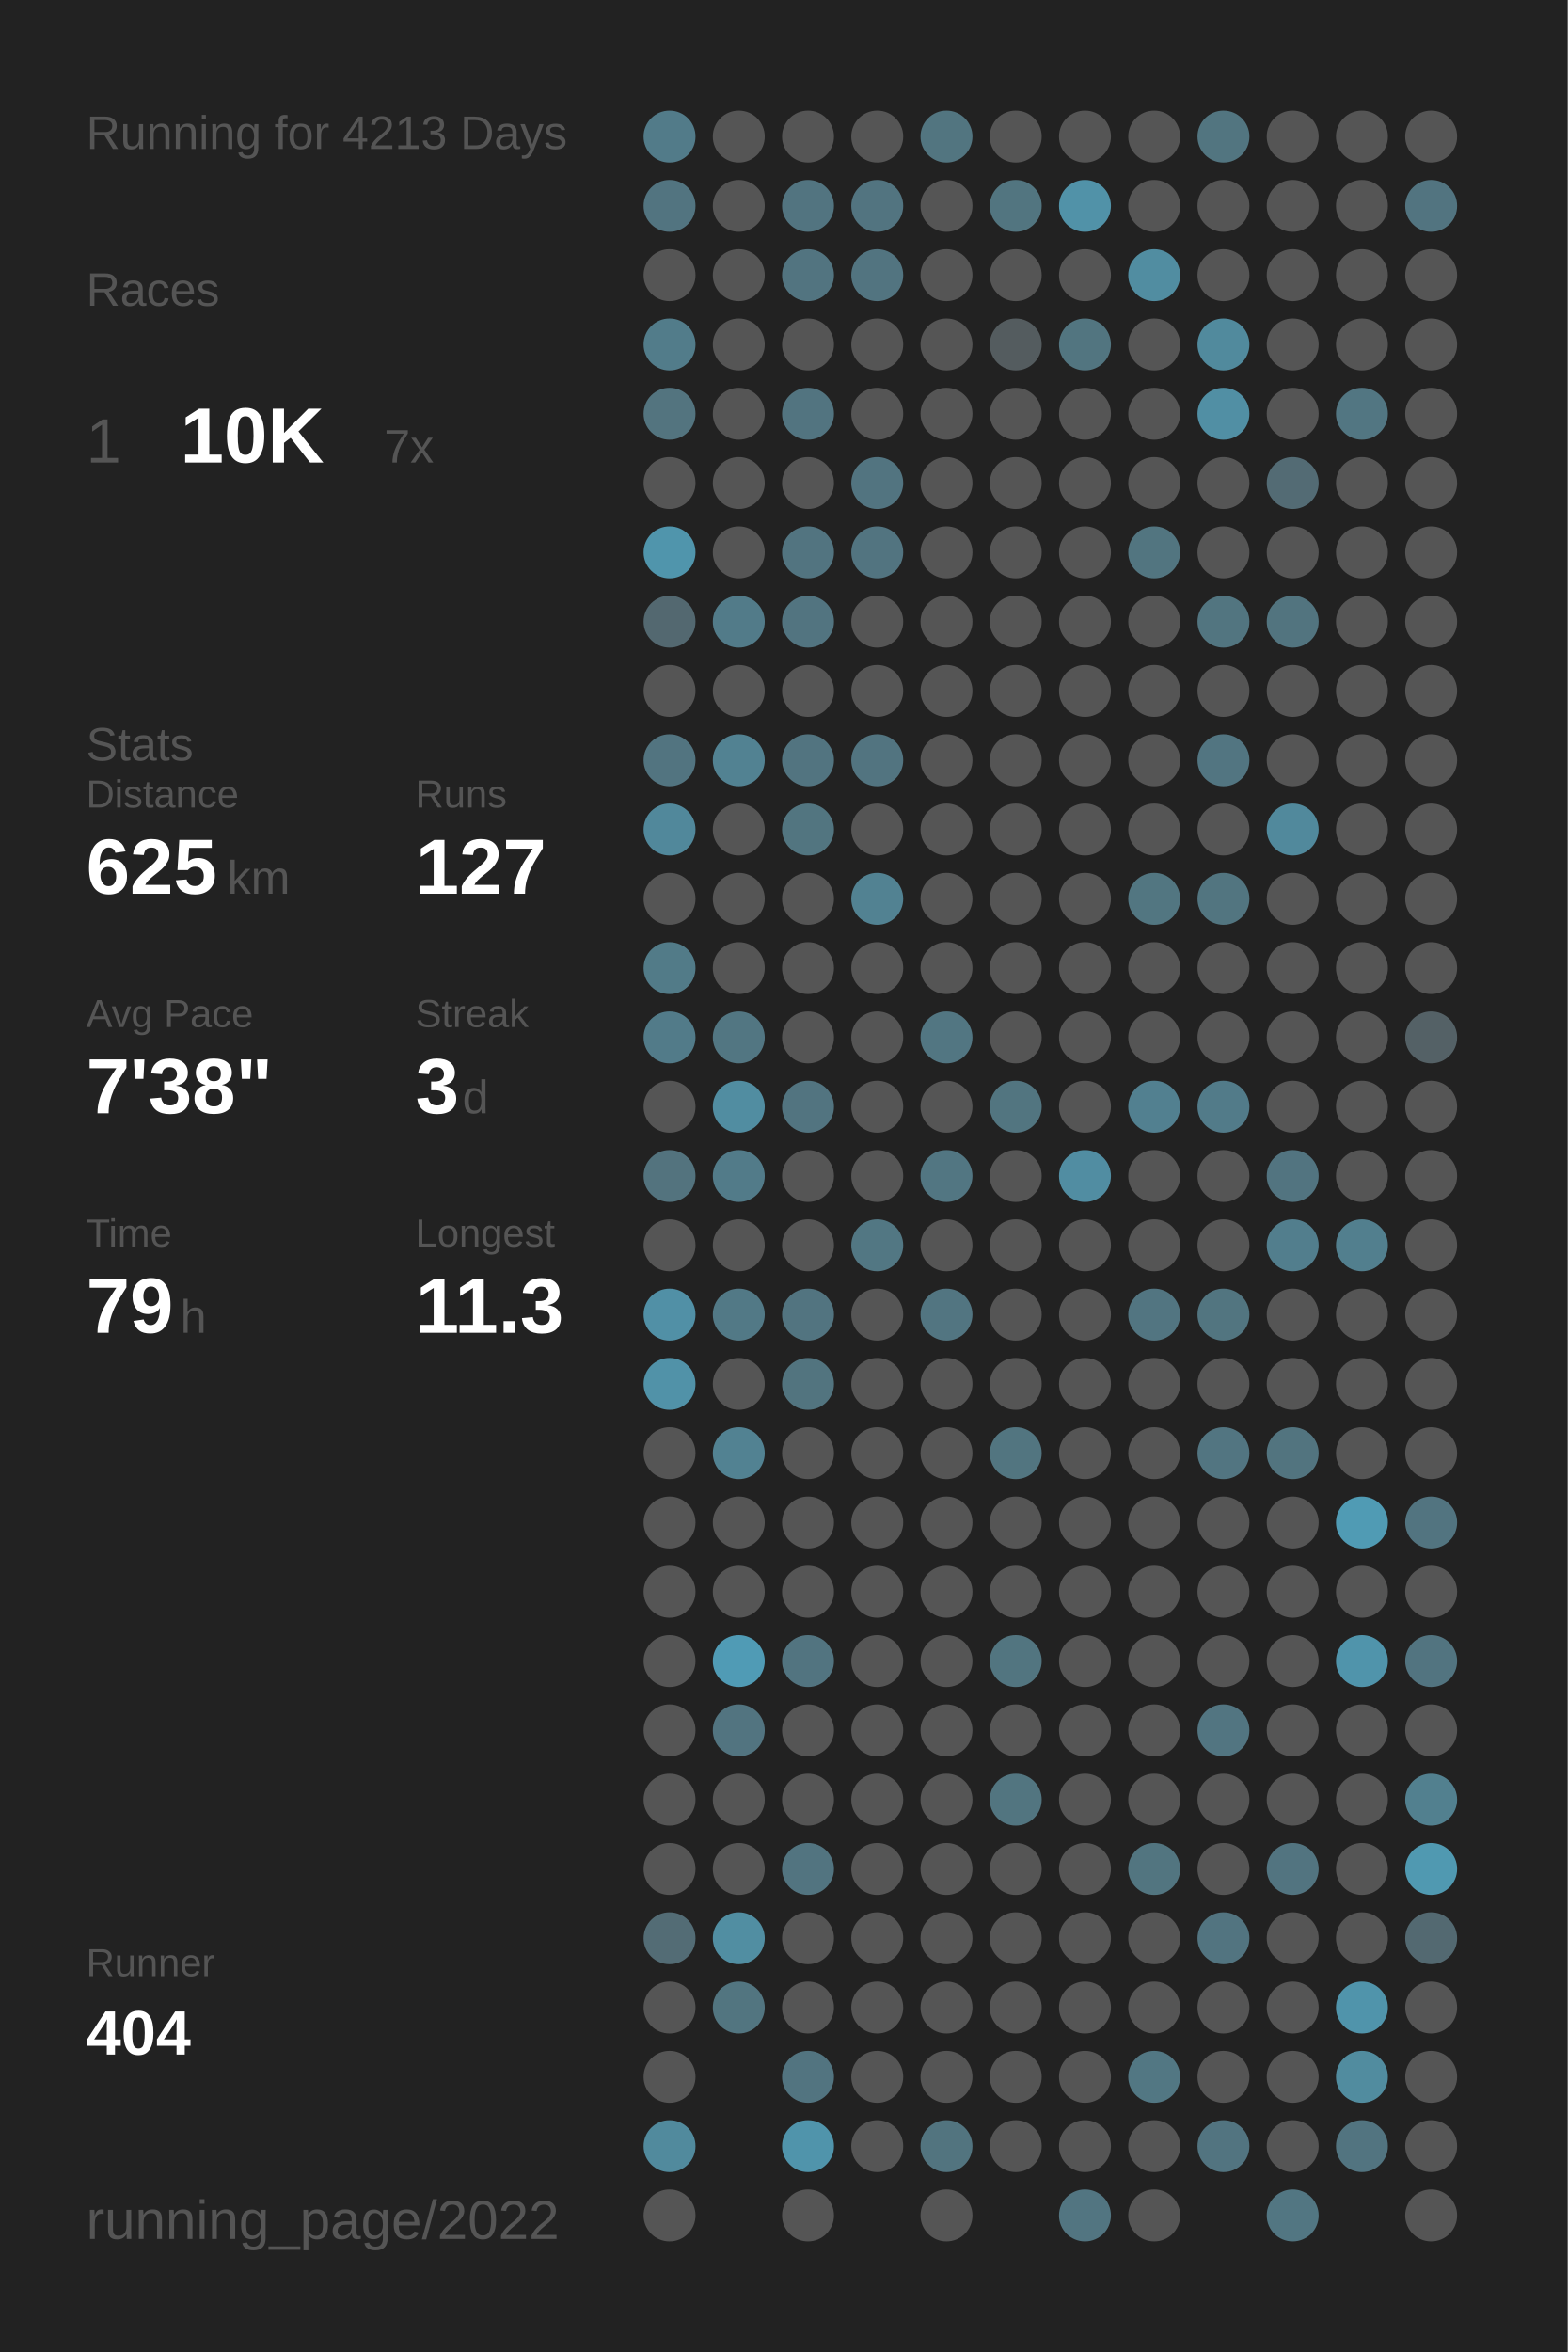
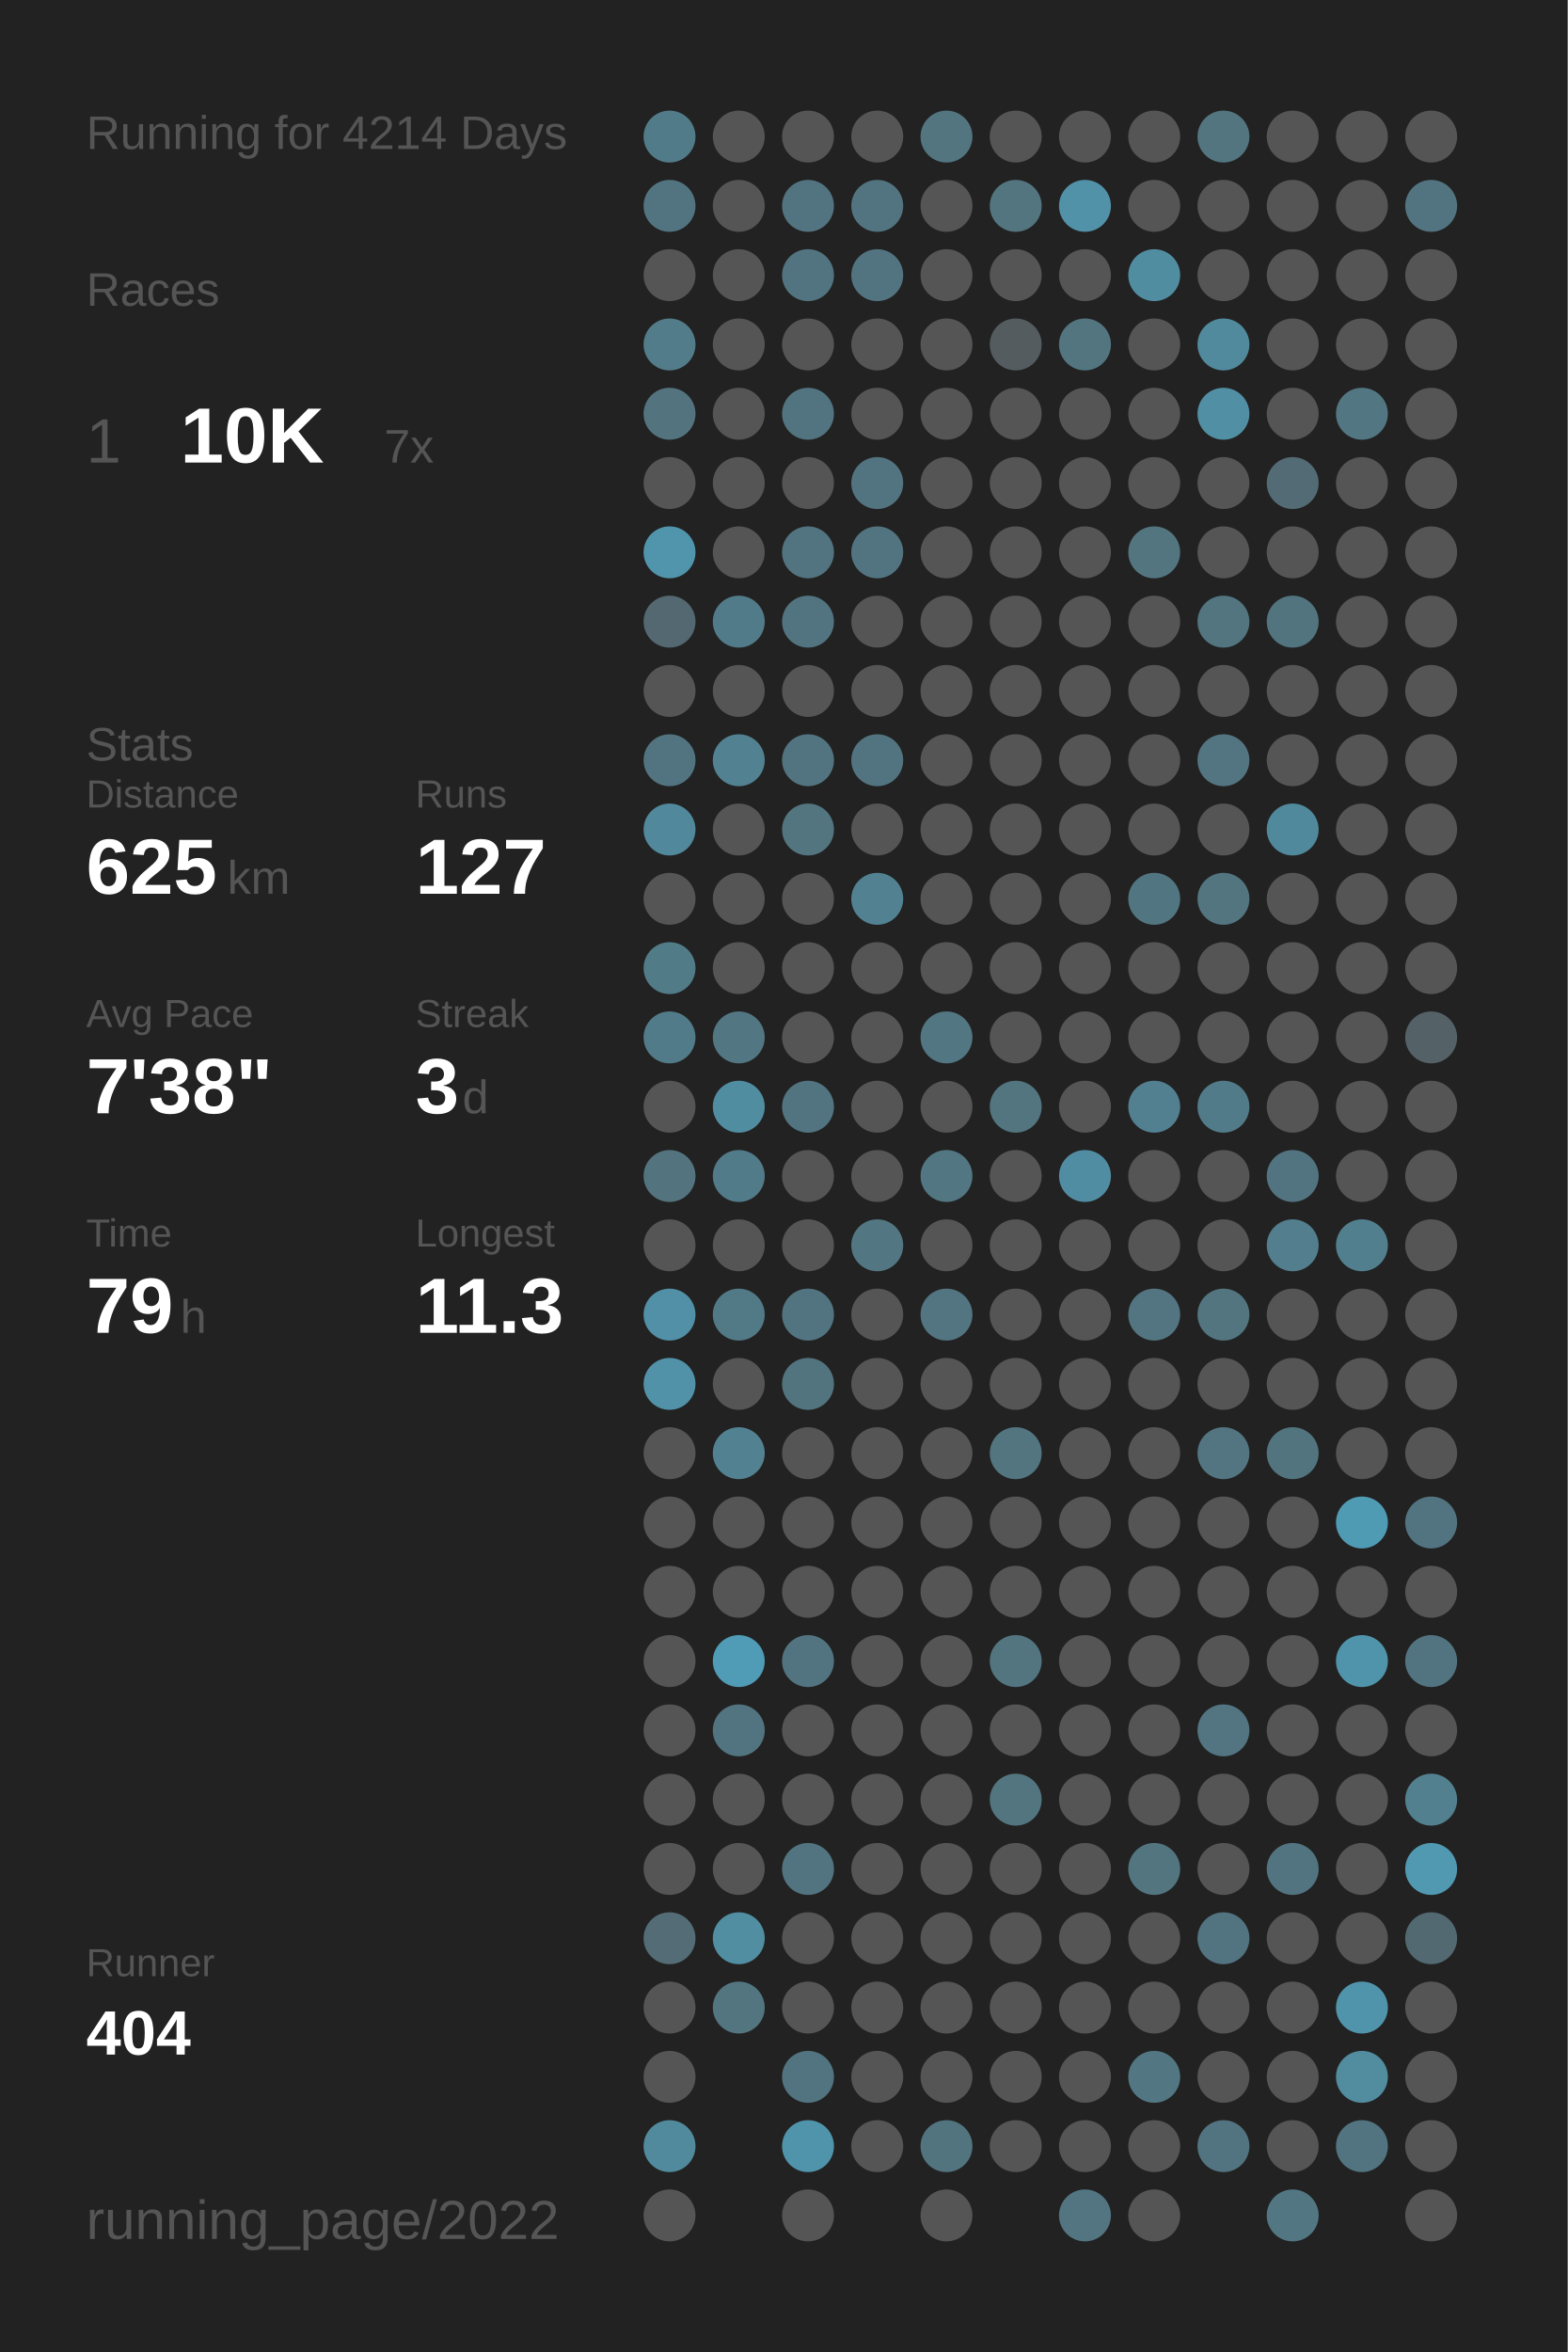
<svg xmlns="http://www.w3.org/2000/svg" baseProfile="full" height="300mm" version="1.1" viewBox="0,0,200,300" width="200mm">
  <defs />
  <rect fill="#222222" height="300" width="200" x="0" y="0" />
-   <text fill="#555555" style="font-size:6px; font-family:Arial;" x="11" y="19">Running for 4213 Days</text>
+   <text fill="#555555" style="font-size:6px; font-family:Arial;" x="11" y="19">Running for 4214 Days</text>
  <text fill="#555555" style="font-size:6px; font-family:Arial;" x="11" y="39">Races</text>
  <text fill="#555555" style="font-size:8px; font-family:Arial;" x="11" y="59">1</text>
  <text fill="#FFFFFF" style="font-size:10px; font-family:Arial; font-weight:bold;" x="23" y="59">10K</text>
  <text fill="#555555" style="font-size:6px; font-family:Arial;" x="49" y="59">7x</text>
  <text fill="#555555" style="font-size:6px; font-family:Arial;" x="11" y="97">Stats</text>
  <text fill="#555555" style="font-size:5px; font-family:Arial;" x="11" y="103">Distance</text>
  <text fill="#FFFFFF" style="font-size:10px; font-family:Arial; font-weight:bold;" x="11" y="114">625</text>
  <text fill="#555555" style="font-size:6px; font-family:Arial;" x="29" y="114">km</text>
  <text fill="#555555" style="font-size:5px; font-family:Arial;" x="53" y="103">Runs</text>
  <text fill="#FFFFFF" style="font-size:10px; font-family:Arial; font-weight:bold;" x="53" y="114">127</text>
  <text fill="#555555" style="font-size:5px; font-family:Arial;" x="11" y="131">Avg Pace</text>
  <text fill="#FFFFFF" style="font-size:10px; font-family:Arial; font-weight:bold;" x="11" y="142">7'38"</text>
  <text fill="#555555" style="font-size:5px; font-family:Arial;" x="53" y="131">Streak</text>
  <text fill="#FFFFFF" style="font-size:10px; font-family:Arial; font-weight:bold;" x="53" y="142">3</text>
  <text fill="#555555" style="font-size:6px; font-family:Arial;" x="59" y="142">d</text>
  <text fill="#555555" style="font-size:5px; font-family:Arial;" x="11" y="159">Time</text>
  <text fill="#FFFFFF" style="font-size:10px; font-family:Arial; font-weight:bold;" x="11" y="170">79</text>
  <text fill="#555555" style="font-size:6px; font-family:Arial;" x="23" y="170">h</text>
  <text fill="#555555" style="font-size:5px; font-family:Arial;" x="53" y="159">Longest</text>
  <text fill="#FFFFFF" style="font-size:10px; font-family:Arial; font-weight:bold;" x="53" y="170">11.3</text>
  <text fill="#555555" style="font-size:5px; font-family:Arial;" x="11" y="252.065">Runner</text>
  <text fill="#FFFFFF" style="font-size:8px; font-family:Arial; font-weight:bold;" x="11" y="262.065">404</text>
  <text fill="#555555" style="font-size:7px; font-family:Arial;" x="11" y="285.581">running_page/2022</text>
  <circle cx="85.417" cy="17.419" fill="#527b89" r="3.312" />
  <circle cx="85.417" cy="26.258" fill="#527480" r="3.312" />
  <circle cx="85.417" cy="35.097" fill="#555555" r="3.312" />
  <circle cx="85.417" cy="43.935" fill="#527c8a" r="3.312" />
  <circle cx="85.417" cy="52.774" fill="#53747f" r="3.312" />
  <circle cx="85.417" cy="61.613" fill="#555555" r="3.312" />
  <circle cx="85.417" cy="70.452" fill="#5095ac" r="3.312" />
  <circle cx="85.417" cy="79.29" fill="#536870" r="3.312" />
  <circle cx="85.417" cy="88.129" fill="#555555" r="3.312" />
  <circle cx="85.417" cy="96.968" fill="#527480" r="3.312" />
  <circle cx="85.417" cy="105.806" fill="#51889b" r="3.312" />
  <circle cx="85.417" cy="114.645" fill="#555555" r="3.312" />
  <circle cx="85.417" cy="123.484" fill="#527b88" r="3.312" />
  <circle cx="85.417" cy="132.323" fill="#527b89" r="3.312" />
  <circle cx="85.417" cy="141.161" fill="#555555" r="3.312" />
  <circle cx="85.417" cy="150" fill="#53737e" r="3.312" />
  <circle cx="85.417" cy="158.839" fill="#555555" r="3.312" />
  <circle cx="85.417" cy="167.677" fill="#5190a6" r="3.312" />
  <circle cx="85.417" cy="176.516" fill="#5192a8" r="3.312" />
  <circle cx="85.417" cy="185.355" fill="#555555" r="3.312" />
  <circle cx="85.417" cy="194.194" fill="#555555" r="3.312" />
  <circle cx="85.417" cy="203.032" fill="#555555" r="3.312" />
  <circle cx="85.417" cy="211.871" fill="#555555" r="3.312" />
  <circle cx="85.417" cy="220.71" fill="#555555" r="3.312" />
  <circle cx="85.417" cy="229.548" fill="#555555" r="3.312" />
  <circle cx="85.417" cy="238.387" fill="#555555" r="3.312" />
  <circle cx="85.417" cy="247.226" fill="#536c75" r="3.312" />
  <circle cx="85.417" cy="256.065" fill="#555555" r="3.312" />
  <circle cx="85.417" cy="264.903" fill="#555555" r="3.312" />
  <circle cx="85.417" cy="273.742" fill="#518a9d" r="3.312" />
  <circle cx="85.417" cy="282.581" fill="#555555" r="3.312" />
  <circle cx="94.25" cy="17.419" fill="#555555" r="3.312" />
  <circle cx="94.25" cy="26.258" fill="#555555" r="3.312" />
  <circle cx="94.25" cy="35.097" fill="#555555" r="3.312" />
  <circle cx="94.25" cy="43.935" fill="#555555" r="3.312" />
  <circle cx="94.25" cy="52.774" fill="#555555" r="3.312" />
  <circle cx="94.25" cy="61.613" fill="#555555" r="3.312" />
  <circle cx="94.25" cy="70.452" fill="#555555" r="3.312" />
  <circle cx="94.25" cy="79.29" fill="#527b89" r="3.312" />
  <circle cx="94.25" cy="88.129" fill="#555555" r="3.312" />
  <circle cx="94.25" cy="96.968" fill="#528292" r="3.312" />
  <circle cx="94.25" cy="105.806" fill="#555555" r="3.312" />
  <circle cx="94.25" cy="114.645" fill="#555555" r="3.312" />
  <circle cx="94.25" cy="123.484" fill="#555555" r="3.312" />
  <circle cx="94.25" cy="132.323" fill="#527682" r="3.312" />
  <circle cx="94.25" cy="141.161" fill="#518da1" r="3.312" />
  <circle cx="94.25" cy="150" fill="#527b89" r="3.312" />
  <circle cx="94.25" cy="158.839" fill="#555555" r="3.312" />
  <circle cx="94.25" cy="167.677" fill="#527986" r="3.312" />
  <circle cx="94.25" cy="176.516" fill="#555555" r="3.312" />
  <circle cx="94.25" cy="185.355" fill="#528292" r="3.312" />
  <circle cx="94.25" cy="194.194" fill="#555555" r="3.312" />
  <circle cx="94.25" cy="203.032" fill="#555555" r="3.312" />
  <circle cx="94.25" cy="211.871" fill="#509bb5" r="3.312" />
  <circle cx="94.25" cy="220.71" fill="#527480" r="3.312" />
  <circle cx="94.25" cy="229.548" fill="#555555" r="3.312" />
  <circle cx="94.25" cy="238.387" fill="#555555" r="3.312" />
  <circle cx="94.25" cy="247.226" fill="#518ea2" r="3.312" />
  <circle cx="94.25" cy="256.065" fill="#527580" r="3.312" />
  <circle cx="103.083" cy="17.419" fill="#555555" r="3.312" />
  <circle cx="103.083" cy="26.258" fill="#527480" r="3.312" />
  <circle cx="103.083" cy="35.097" fill="#527480" r="3.312" />
  <circle cx="103.083" cy="43.935" fill="#555555" r="3.312" />
  <circle cx="103.083" cy="52.774" fill="#527480" r="3.312" />
  <circle cx="103.083" cy="61.613" fill="#555555" r="3.312" />
  <circle cx="103.083" cy="70.452" fill="#527480" r="3.312" />
  <circle cx="103.083" cy="79.29" fill="#527480" r="3.312" />
  <circle cx="103.083" cy="88.129" fill="#555555" r="3.312" />
  <circle cx="103.083" cy="96.968" fill="#527480" r="3.312" />
  <circle cx="103.083" cy="105.806" fill="#527580" r="3.312" />
  <circle cx="103.083" cy="114.645" fill="#555555" r="3.312" />
  <circle cx="103.083" cy="123.484" fill="#555555" r="3.312" />
  <circle cx="103.083" cy="132.323" fill="#555555" r="3.312" />
  <circle cx="103.083" cy="141.161" fill="#527480" r="3.312" />
  <circle cx="103.083" cy="150" fill="#555555" r="3.312" />
  <circle cx="103.083" cy="158.839" fill="#555555" r="3.312" />
  <circle cx="103.083" cy="167.677" fill="#527480" r="3.312" />
  <circle cx="103.083" cy="176.516" fill="#52747f" r="3.312" />
  <circle cx="103.083" cy="185.355" fill="#555555" r="3.312" />
  <circle cx="103.083" cy="194.194" fill="#555555" r="3.312" />
  <circle cx="103.083" cy="203.032" fill="#555555" r="3.312" />
  <circle cx="103.083" cy="211.871" fill="#527480" r="3.312" />
  <circle cx="103.083" cy="220.71" fill="#555555" r="3.312" />
  <circle cx="103.083" cy="229.548" fill="#555555" r="3.312" />
  <circle cx="103.083" cy="238.387" fill="#527480" r="3.312" />
  <circle cx="103.083" cy="247.226" fill="#555555" r="3.312" />
  <circle cx="103.083" cy="256.065" fill="#555555" r="3.312" />
  <circle cx="103.083" cy="264.903" fill="#527480" r="3.312" />
  <circle cx="103.083" cy="273.742" fill="#5094ab" r="3.312" />
  <circle cx="103.083" cy="282.581" fill="#555555" r="3.312" />
  <circle cx="111.917" cy="17.419" fill="#555555" r="3.312" />
  <circle cx="111.917" cy="26.258" fill="#527480" r="3.312" />
  <circle cx="111.917" cy="35.097" fill="#527480" r="3.312" />
  <circle cx="111.917" cy="43.935" fill="#555555" r="3.312" />
  <circle cx="111.917" cy="52.774" fill="#555555" r="3.312" />
  <circle cx="111.917" cy="61.613" fill="#527480" r="3.312" />
  <circle cx="111.917" cy="70.452" fill="#527480" r="3.312" />
  <circle cx="111.917" cy="79.29" fill="#555555" r="3.312" />
  <circle cx="111.917" cy="88.129" fill="#555555" r="3.312" />
  <circle cx="111.917" cy="96.968" fill="#527480" r="3.312" />
  <circle cx="111.917" cy="105.806" fill="#555555" r="3.312" />
  <circle cx="111.917" cy="114.645" fill="#528292" r="3.312" />
  <circle cx="111.917" cy="123.484" fill="#555555" r="3.312" />
  <circle cx="111.917" cy="132.323" fill="#555555" r="3.312" />
  <circle cx="111.917" cy="141.161" fill="#555555" r="3.312" />
  <circle cx="111.917" cy="150" fill="#555555" r="3.312" />
  <circle cx="111.917" cy="158.839" fill="#527783" r="3.312" />
  <circle cx="111.917" cy="167.677" fill="#555555" r="3.312" />
  <circle cx="111.917" cy="176.516" fill="#555555" r="3.312" />
  <circle cx="111.917" cy="185.355" fill="#555555" r="3.312" />
  <circle cx="111.917" cy="194.194" fill="#555555" r="3.312" />
  <circle cx="111.917" cy="203.032" fill="#555555" r="3.312" />
  <circle cx="111.917" cy="211.871" fill="#555555" r="3.312" />
  <circle cx="111.917" cy="220.71" fill="#555555" r="3.312" />
  <circle cx="111.917" cy="229.548" fill="#555555" r="3.312" />
  <circle cx="111.917" cy="238.387" fill="#555555" r="3.312" />
  <circle cx="111.917" cy="247.226" fill="#555555" r="3.312" />
  <circle cx="111.917" cy="256.065" fill="#555555" r="3.312" />
  <circle cx="111.917" cy="264.903" fill="#555555" r="3.312" />
  <circle cx="111.917" cy="273.742" fill="#555555" r="3.312" />
  <circle cx="120.75" cy="17.419" fill="#527580" r="3.312" />
  <circle cx="120.75" cy="26.258" fill="#555555" r="3.312" />
  <circle cx="120.75" cy="35.097" fill="#555555" r="3.312" />
  <circle cx="120.75" cy="43.935" fill="#555555" r="3.312" />
  <circle cx="120.75" cy="52.774" fill="#555555" r="3.312" />
  <circle cx="120.75" cy="61.613" fill="#555555" r="3.312" />
  <circle cx="120.75" cy="70.452" fill="#555555" r="3.312" />
  <circle cx="120.75" cy="79.29" fill="#555555" r="3.312" />
  <circle cx="120.75" cy="88.129" fill="#555555" r="3.312" />
  <circle cx="120.75" cy="96.968" fill="#555555" r="3.312" />
  <circle cx="120.75" cy="105.806" fill="#555555" r="3.312" />
  <circle cx="120.75" cy="114.645" fill="#555555" r="3.312" />
  <circle cx="120.75" cy="123.484" fill="#555555" r="3.312" />
  <circle cx="120.75" cy="132.323" fill="#527682" r="3.312" />
  <circle cx="120.75" cy="141.161" fill="#555555" r="3.312" />
  <circle cx="120.75" cy="150" fill="#527682" r="3.312" />
  <circle cx="120.75" cy="158.839" fill="#555555" r="3.312" />
  <circle cx="120.75" cy="167.677" fill="#527581" r="3.312" />
  <circle cx="120.75" cy="176.516" fill="#555555" r="3.312" />
  <circle cx="120.75" cy="185.355" fill="#555555" r="3.312" />
  <circle cx="120.75" cy="194.194" fill="#555555" r="3.312" />
  <circle cx="120.75" cy="203.032" fill="#555555" r="3.312" />
  <circle cx="120.75" cy="211.871" fill="#555555" r="3.312" />
  <circle cx="120.75" cy="220.71" fill="#555555" r="3.312" />
  <circle cx="120.75" cy="229.548" fill="#555555" r="3.312" />
  <circle cx="120.75" cy="238.387" fill="#555555" r="3.312" />
  <circle cx="120.75" cy="247.226" fill="#555555" r="3.312" />
  <circle cx="120.75" cy="256.065" fill="#555555" r="3.312" />
  <circle cx="120.75" cy="264.903" fill="#555555" r="3.312" />
  <circle cx="120.75" cy="273.742" fill="#52747f" r="3.312" />
  <circle cx="120.75" cy="282.581" fill="#555555" r="3.312" />
  <circle cx="129.583" cy="17.419" fill="#555555" r="3.312" />
  <circle cx="129.583" cy="26.258" fill="#527580" r="3.312" />
  <circle cx="129.583" cy="35.097" fill="#555555" r="3.312" />
  <circle cx="129.583" cy="43.935" fill="#545c5f" r="3.312" />
  <circle cx="129.583" cy="52.774" fill="#555555" r="3.312" />
  <circle cx="129.583" cy="61.613" fill="#555555" r="3.312" />
  <circle cx="129.583" cy="70.452" fill="#555555" r="3.312" />
  <circle cx="129.583" cy="79.29" fill="#555555" r="3.312" />
  <circle cx="129.583" cy="88.129" fill="#555555" r="3.312" />
  <circle cx="129.583" cy="96.968" fill="#555555" r="3.312" />
  <circle cx="129.583" cy="105.806" fill="#555555" r="3.312" />
  <circle cx="129.583" cy="114.645" fill="#555555" r="3.312" />
  <circle cx="129.583" cy="123.484" fill="#555555" r="3.312" />
  <circle cx="129.583" cy="132.323" fill="#555555" r="3.312" />
  <circle cx="129.583" cy="141.161" fill="#527580" r="3.312" />
  <circle cx="129.583" cy="150" fill="#555555" r="3.312" />
  <circle cx="129.583" cy="158.839" fill="#555555" r="3.312" />
  <circle cx="129.583" cy="167.677" fill="#555555" r="3.312" />
  <circle cx="129.583" cy="176.516" fill="#555555" r="3.312" />
  <circle cx="129.583" cy="185.355" fill="#527580" r="3.312" />
  <circle cx="129.583" cy="194.194" fill="#555555" r="3.312" />
  <circle cx="129.583" cy="203.032" fill="#555555" r="3.312" />
  <circle cx="129.583" cy="211.871" fill="#527580" r="3.312" />
  <circle cx="129.583" cy="220.71" fill="#555555" r="3.312" />
  <circle cx="129.583" cy="229.548" fill="#527580" r="3.312" />
  <circle cx="129.583" cy="238.387" fill="#555555" r="3.312" />
  <circle cx="129.583" cy="247.226" fill="#555555" r="3.312" />
  <circle cx="129.583" cy="256.065" fill="#555555" r="3.312" />
  <circle cx="129.583" cy="264.903" fill="#555555" r="3.312" />
  <circle cx="129.583" cy="273.742" fill="#555555" r="3.312" />
  <circle cx="138.417" cy="17.419" fill="#555555" r="3.312" />
  <circle cx="138.417" cy="26.258" fill="#5192a8" r="3.312" />
  <circle cx="138.417" cy="35.097" fill="#555555" r="3.312" />
  <circle cx="138.417" cy="43.935" fill="#527580" r="3.312" />
  <circle cx="138.417" cy="52.774" fill="#555555" r="3.312" />
  <circle cx="138.417" cy="61.613" fill="#555555" r="3.312" />
  <circle cx="138.417" cy="70.452" fill="#555555" r="3.312" />
  <circle cx="138.417" cy="79.29" fill="#555555" r="3.312" />
  <circle cx="138.417" cy="88.129" fill="#555555" r="3.312" />
  <circle cx="138.417" cy="96.968" fill="#555555" r="3.312" />
  <circle cx="138.417" cy="105.806" fill="#555555" r="3.312" />
  <circle cx="138.417" cy="114.645" fill="#555555" r="3.312" />
  <circle cx="138.417" cy="123.484" fill="#555555" r="3.312" />
  <circle cx="138.417" cy="132.323" fill="#555555" r="3.312" />
  <circle cx="138.417" cy="141.161" fill="#555555" r="3.312" />
  <circle cx="138.417" cy="150" fill="#518da2" r="3.312" />
  <circle cx="138.417" cy="158.839" fill="#555555" r="3.312" />
  <circle cx="138.417" cy="167.677" fill="#555555" r="3.312" />
  <circle cx="138.417" cy="176.516" fill="#555555" r="3.312" />
  <circle cx="138.417" cy="185.355" fill="#555555" r="3.312" />
  <circle cx="138.417" cy="194.194" fill="#555555" r="3.312" />
  <circle cx="138.417" cy="203.032" fill="#555555" r="3.312" />
  <circle cx="138.417" cy="211.871" fill="#555555" r="3.312" />
  <circle cx="138.417" cy="220.71" fill="#555555" r="3.312" />
  <circle cx="138.417" cy="229.548" fill="#555555" r="3.312" />
  <circle cx="138.417" cy="238.387" fill="#555555" r="3.312" />
  <circle cx="138.417" cy="247.226" fill="#555555" r="3.312" />
  <circle cx="138.417" cy="256.065" fill="#555555" r="3.312" />
  <circle cx="138.417" cy="264.903" fill="#555555" r="3.312" />
  <circle cx="138.417" cy="273.742" fill="#555555" r="3.312" />
  <circle cx="138.417" cy="282.581" fill="#527581" r="3.312" />
  <circle cx="147.25" cy="17.419" fill="#555555" r="3.312" />
  <circle cx="147.25" cy="26.258" fill="#555555" r="3.312" />
  <circle cx="147.25" cy="35.097" fill="#518da1" r="3.312" />
  <circle cx="147.25" cy="43.935" fill="#555555" r="3.312" />
  <circle cx="147.25" cy="52.774" fill="#555555" r="3.312" />
  <circle cx="147.25" cy="61.613" fill="#555555" r="3.312" />
  <circle cx="147.25" cy="70.452" fill="#527580" r="3.312" />
  <circle cx="147.25" cy="79.29" fill="#555555" r="3.312" />
  <circle cx="147.25" cy="88.129" fill="#555555" r="3.312" />
  <circle cx="147.25" cy="96.968" fill="#555555" r="3.312" />
  <circle cx="147.25" cy="105.806" fill="#555555" r="3.312" />
  <circle cx="147.25" cy="114.645" fill="#527681" r="3.312" />
  <circle cx="147.25" cy="123.484" fill="#555555" r="3.312" />
  <circle cx="147.25" cy="132.323" fill="#555555" r="3.312" />
  <circle cx="147.25" cy="141.161" fill="#528090" r="3.312" />
  <circle cx="147.25" cy="150" fill="#555555" r="3.312" />
  <circle cx="147.25" cy="158.839" fill="#555555" r="3.312" />
  <circle cx="147.25" cy="167.677" fill="#527581" r="3.312" />
  <circle cx="147.25" cy="176.516" fill="#555555" r="3.312" />
  <circle cx="147.25" cy="185.355" fill="#555555" r="3.312" />
  <circle cx="147.25" cy="194.194" fill="#555555" r="3.312" />
  <circle cx="147.25" cy="203.032" fill="#555555" r="3.312" />
  <circle cx="147.25" cy="211.871" fill="#555555" r="3.312" />
  <circle cx="147.25" cy="220.71" fill="#555555" r="3.312" />
  <circle cx="147.25" cy="229.548" fill="#555555" r="3.312" />
  <circle cx="147.25" cy="238.387" fill="#527580" r="3.312" />
  <circle cx="147.25" cy="247.226" fill="#555555" r="3.312" />
  <circle cx="147.25" cy="256.065" fill="#555555" r="3.312" />
  <circle cx="147.25" cy="264.903" fill="#527783" r="3.312" />
  <circle cx="147.25" cy="273.742" fill="#555555" r="3.312" />
  <circle cx="147.25" cy="282.581" fill="#555555" r="3.312" />
  <circle cx="156.083" cy="17.419" fill="#527580" r="3.312" />
  <circle cx="156.083" cy="26.258" fill="#555555" r="3.312" />
  <circle cx="156.083" cy="35.097" fill="#555555" r="3.312" />
  <circle cx="156.083" cy="43.935" fill="#518a9d" r="3.312" />
  <circle cx="156.083" cy="52.774" fill="#518fa4" r="3.312" />
  <circle cx="156.083" cy="61.613" fill="#555555" r="3.312" />
  <circle cx="156.083" cy="70.452" fill="#555555" r="3.312" />
  <circle cx="156.083" cy="79.29" fill="#527580" r="3.312" />
  <circle cx="156.083" cy="88.129" fill="#555555" r="3.312" />
  <circle cx="156.083" cy="96.968" fill="#527581" r="3.312" />
  <circle cx="156.083" cy="105.806" fill="#555555" r="3.312" />
  <circle cx="156.083" cy="114.645" fill="#527580" r="3.312" />
  <circle cx="156.083" cy="123.484" fill="#555555" r="3.312" />
  <circle cx="156.083" cy="132.323" fill="#555555" r="3.312" />
  <circle cx="156.083" cy="141.161" fill="#527b89" r="3.312" />
  <circle cx="156.083" cy="150" fill="#555555" r="3.312" />
  <circle cx="156.083" cy="158.839" fill="#555555" r="3.312" />
  <circle cx="156.083" cy="167.677" fill="#527580" r="3.312" />
  <circle cx="156.083" cy="176.516" fill="#555555" r="3.312" />
  <circle cx="156.083" cy="185.355" fill="#527581" r="3.312" />
  <circle cx="156.083" cy="194.194" fill="#555555" r="3.312" />
  <circle cx="156.083" cy="203.032" fill="#555555" r="3.312" />
  <circle cx="156.083" cy="211.871" fill="#555555" r="3.312" />
  <circle cx="156.083" cy="220.71" fill="#527581" r="3.312" />
  <circle cx="156.083" cy="229.548" fill="#555555" r="3.312" />
  <circle cx="156.083" cy="238.387" fill="#555555" r="3.312" />
  <circle cx="156.083" cy="247.226" fill="#527480" r="3.312" />
  <circle cx="156.083" cy="256.065" fill="#555555" r="3.312" />
  <circle cx="156.083" cy="264.903" fill="#555555" r="3.312" />
  <circle cx="156.083" cy="273.742" fill="#527480" r="3.312" />
  <circle cx="164.917" cy="17.419" fill="#555555" r="3.312" />
  <circle cx="164.917" cy="26.258" fill="#555555" r="3.312" />
  <circle cx="164.917" cy="35.097" fill="#555555" r="3.312" />
  <circle cx="164.917" cy="43.935" fill="#555555" r="3.312" />
  <circle cx="164.917" cy="52.774" fill="#555555" r="3.312" />
  <circle cx="164.917" cy="61.613" fill="#536b74" r="3.312" />
  <circle cx="164.917" cy="70.452" fill="#555555" r="3.312" />
  <circle cx="164.917" cy="79.29" fill="#52747f" r="3.312" />
  <circle cx="164.917" cy="88.129" fill="#555555" r="3.312" />
  <circle cx="164.917" cy="96.968" fill="#555555" r="3.312" />
  <circle cx="164.917" cy="105.806" fill="#51899c" r="3.312" />
  <circle cx="164.917" cy="114.645" fill="#555555" r="3.312" />
  <circle cx="164.917" cy="123.484" fill="#555555" r="3.312" />
  <circle cx="164.917" cy="132.323" fill="#555555" r="3.312" />
  <circle cx="164.917" cy="141.161" fill="#555555" r="3.312" />
  <circle cx="164.917" cy="150" fill="#527480" r="3.312" />
  <circle cx="164.917" cy="158.839" fill="#527e8d" r="3.312" />
  <circle cx="164.917" cy="167.677" fill="#555555" r="3.312" />
  <circle cx="164.917" cy="176.516" fill="#555555" r="3.312" />
  <circle cx="164.917" cy="185.355" fill="#52747f" r="3.312" />
  <circle cx="164.917" cy="194.194" fill="#555555" r="3.312" />
  <circle cx="164.917" cy="203.032" fill="#555555" r="3.312" />
  <circle cx="164.917" cy="211.871" fill="#555555" r="3.312" />
  <circle cx="164.917" cy="220.71" fill="#555555" r="3.312" />
  <circle cx="164.917" cy="229.548" fill="#555555" r="3.312" />
  <circle cx="164.917" cy="238.387" fill="#527480" r="3.312" />
  <circle cx="164.917" cy="247.226" fill="#555555" r="3.312" />
  <circle cx="164.917" cy="256.065" fill="#555555" r="3.312" />
  <circle cx="164.917" cy="264.903" fill="#555555" r="3.312" />
  <circle cx="164.917" cy="273.742" fill="#555555" r="3.312" />
  <circle cx="164.917" cy="282.581" fill="#527682" r="3.312" />
  <circle cx="173.75" cy="17.419" fill="#555555" r="3.312" />
  <circle cx="173.75" cy="26.258" fill="#555555" r="3.312" />
  <circle cx="173.75" cy="35.097" fill="#555555" r="3.312" />
  <circle cx="173.75" cy="43.935" fill="#555555" r="3.312" />
  <circle cx="173.75" cy="52.774" fill="#527682" r="3.312" />
  <circle cx="173.75" cy="61.613" fill="#555555" r="3.312" />
  <circle cx="173.75" cy="70.452" fill="#555555" r="3.312" />
  <circle cx="173.75" cy="79.29" fill="#555555" r="3.312" />
  <circle cx="173.75" cy="88.129" fill="#555555" r="3.312" />
  <circle cx="173.75" cy="96.968" fill="#555555" r="3.312" />
  <circle cx="173.75" cy="105.806" fill="#555555" r="3.312" />
  <circle cx="173.75" cy="114.645" fill="#555555" r="3.312" />
  <circle cx="173.75" cy="123.484" fill="#555555" r="3.312" />
  <circle cx="173.75" cy="132.323" fill="#555555" r="3.312" />
  <circle cx="173.75" cy="141.161" fill="#555555" r="3.312" />
  <circle cx="173.75" cy="150" fill="#555555" r="3.312" />
  <circle cx="173.75" cy="158.839" fill="#527f8e" r="3.312" />
  <circle cx="173.75" cy="167.677" fill="#555555" r="3.312" />
  <circle cx="173.75" cy="176.516" fill="#555555" r="3.312" />
  <circle cx="173.75" cy="185.355" fill="#555555" r="3.312" />
  <circle cx="173.75" cy="194.194" fill="#509bb4" r="3.312" />
  <circle cx="173.75" cy="203.032" fill="#555555" r="3.312" />
  <circle cx="173.75" cy="211.871" fill="#5094ab" r="3.312" />
  <circle cx="173.75" cy="220.71" fill="#555555" r="3.312" />
  <circle cx="173.75" cy="229.548" fill="#555555" r="3.312" />
  <circle cx="173.75" cy="238.387" fill="#555555" r="3.312" />
  <circle cx="173.75" cy="247.226" fill="#555555" r="3.312" />
  <circle cx="173.75" cy="256.065" fill="#5094ab" r="3.312" />
  <circle cx="173.75" cy="264.903" fill="#518c9f" r="3.312" />
  <circle cx="173.75" cy="273.742" fill="#527480" r="3.312" />
  <circle cx="182.583" cy="17.419" fill="#555555" r="3.312" />
  <circle cx="182.583" cy="26.258" fill="#527480" r="3.312" />
  <circle cx="182.583" cy="35.097" fill="#555555" r="3.312" />
  <circle cx="182.583" cy="43.935" fill="#555555" r="3.312" />
  <circle cx="182.583" cy="52.774" fill="#555555" r="3.312" />
  <circle cx="182.583" cy="61.613" fill="#555555" r="3.312" />
  <circle cx="182.583" cy="70.452" fill="#555555" r="3.312" />
  <circle cx="182.583" cy="79.29" fill="#555555" r="3.312" />
  <circle cx="182.583" cy="88.129" fill="#555555" r="3.312" />
  <circle cx="182.583" cy="96.968" fill="#555555" r="3.312" />
  <circle cx="182.583" cy="105.806" fill="#555555" r="3.312" />
  <circle cx="182.583" cy="114.645" fill="#555555" r="3.312" />
  <circle cx="182.583" cy="123.484" fill="#555555" r="3.312" />
  <circle cx="182.583" cy="132.323" fill="#546166" r="3.312" />
  <circle cx="182.583" cy="141.161" fill="#555555" r="3.312" />
  <circle cx="182.583" cy="150" fill="#555555" r="3.312" />
  <circle cx="182.583" cy="158.839" fill="#555555" r="3.312" />
  <circle cx="182.583" cy="167.677" fill="#555555" r="3.312" />
  <circle cx="182.583" cy="176.516" fill="#555555" r="3.312" />
  <circle cx="182.583" cy="185.355" fill="#555555" r="3.312" />
  <circle cx="182.583" cy="194.194" fill="#527480" r="3.312" />
  <circle cx="182.583" cy="203.032" fill="#555555" r="3.312" />
  <circle cx="182.583" cy="211.871" fill="#527480" r="3.312" />
  <circle cx="182.583" cy="220.71" fill="#555555" r="3.312" />
  <circle cx="182.583" cy="229.548" fill="#52808f" r="3.312" />
  <circle cx="182.583" cy="238.387" fill="#5099b1" r="3.312" />
  <circle cx="182.583" cy="247.226" fill="#536971" r="3.312" />
  <circle cx="182.583" cy="256.065" fill="#555555" r="3.312" />
  <circle cx="182.583" cy="264.903" fill="#555555" r="3.312" />
  <circle cx="182.583" cy="273.742" fill="#555555" r="3.312" />
  <circle cx="182.583" cy="282.581" fill="#555555" r="3.312" />
</svg>
